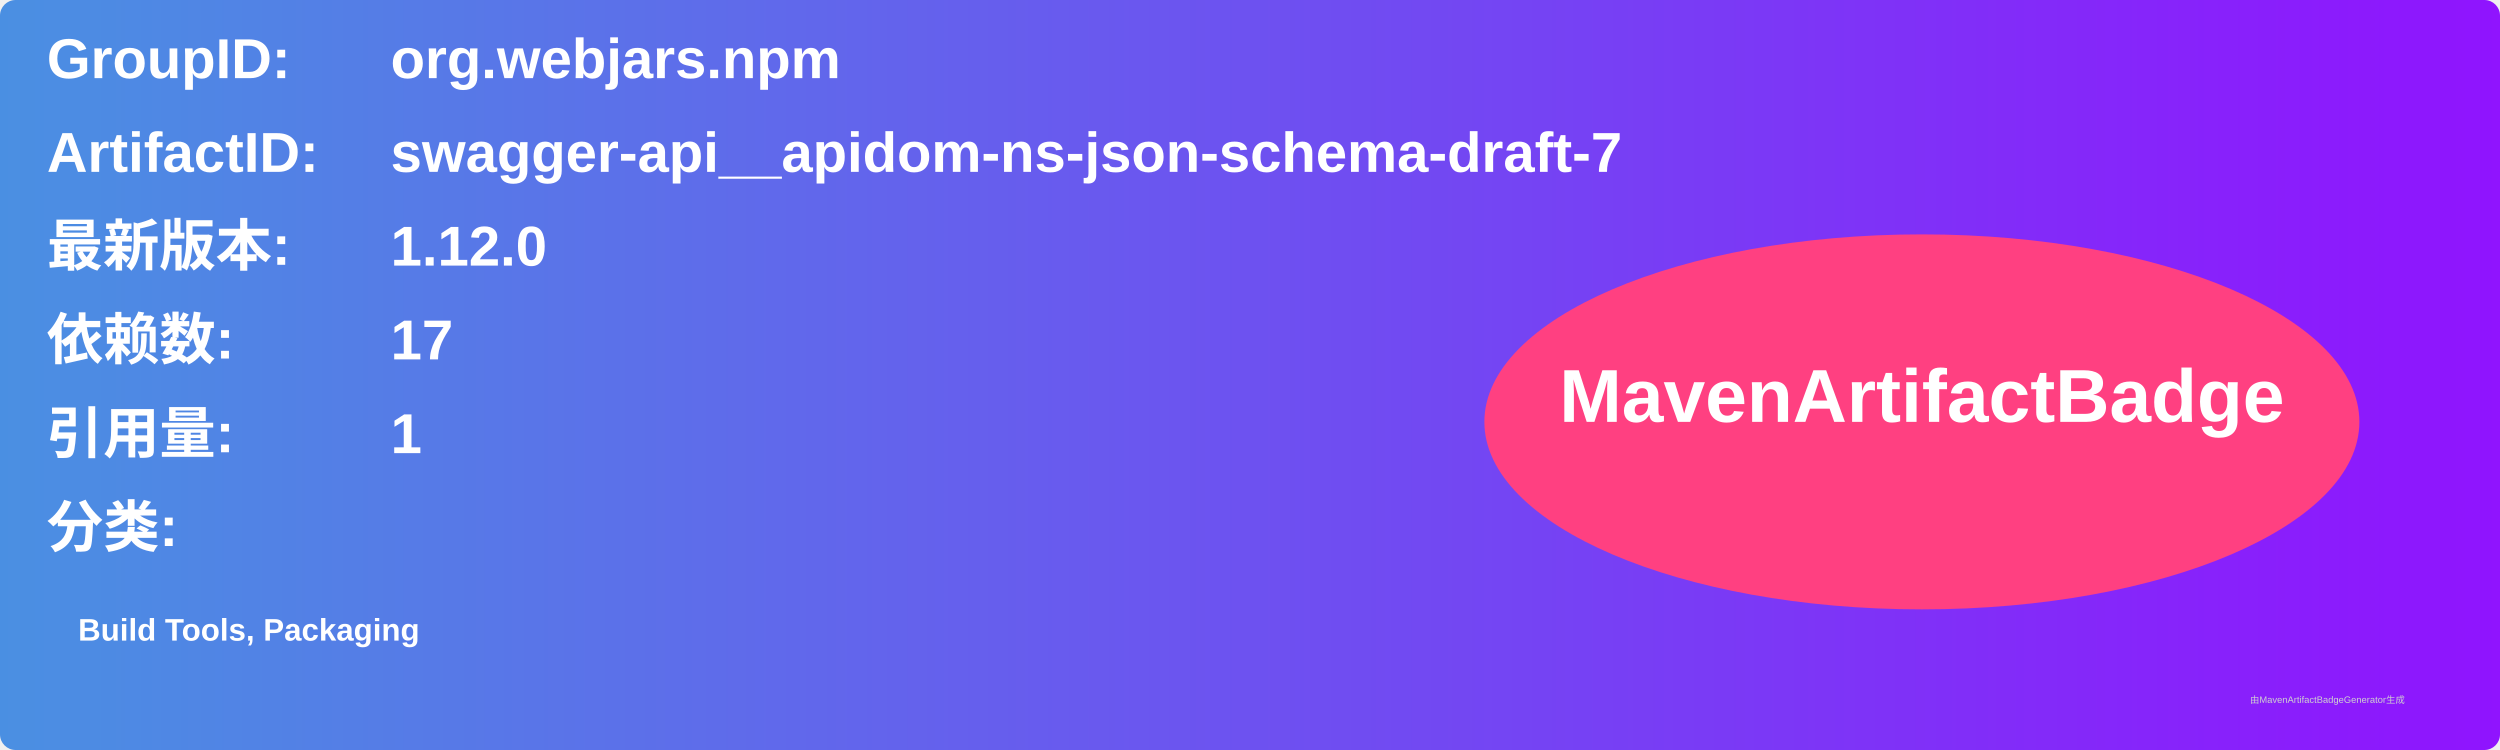
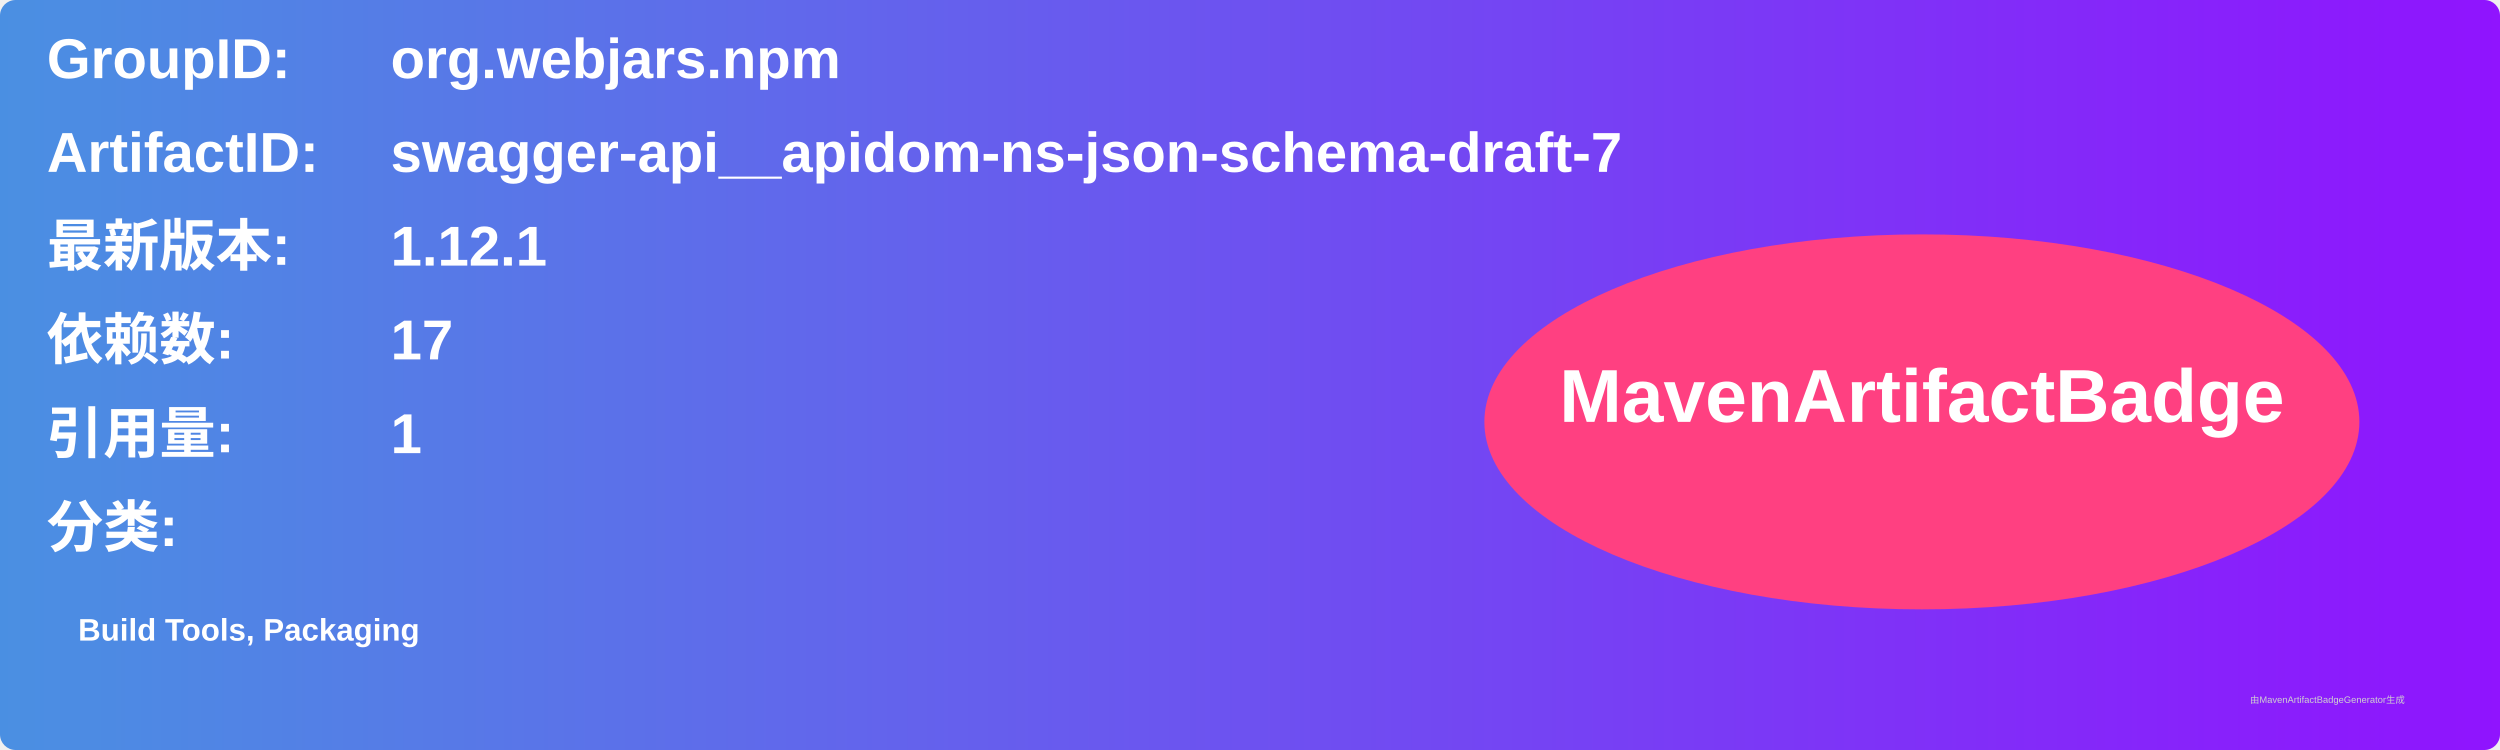
<svg xmlns="http://www.w3.org/2000/svg" width="800" height="240" viewBox="0 0 800 240">
  <linearGradient id="grad" x1="0%" y1="0%" x2="100%" y2="0%">
    <stop offset="0%" stop-color="#4a90e2" />
    <stop offset="100%" stop-color="#9013fe" />
  </linearGradient>
  <rect width="100%" height="100%" rx="5" ry="5" fill="url(#grad)" />
  <g transform="translate(15, 15)">
    <text x="0" y="10" font-family="Arial" font-size="18" fill="white" font-weight="bold" width="260">GroupID:</text>
    <text x="110" y="10" font-family="Arial" font-size="18" fill="white" font-weight="bold" width="460">org.webjars.npm</text>
    <text x="0" y="40" font-family="Arial" font-size="18" fill="white" font-weight="bold" width="260">ArtifactID:</text>
    <text x="110" y="40" font-family="Arial" font-size="18" fill="white" font-weight="bold" width="460">swagger-api__apidom-ns-json-schema-draft-7</text>
    <text x="0" y="70" font-family="Arial" font-size="18" fill="white" font-weight="bold">最新版本:</text>
    <text x="110" y="70" font-family="Arial" font-size="18" fill="white" font-weight="bold">
-       <tspan font-weight="bold">1.12.0</tspan>
+       <tspan font-weight="bold">1.12.1</tspan>
    </text>
    <text x="0" y="100" font-family="Arial" font-size="18" fill="white" font-weight="bold">依赖数: </text>
    <text x="110" y="100" font-family="Arial" font-size="18" fill="white">
      <tspan font-weight="bold">17</tspan>
    </text>
    <text x="0" y="130" font-family="Arial" font-size="18" fill="white" font-weight="bold">引用量: </text>
    <text x="110" y="130" font-family="Arial" font-size="18" fill="white">
      <tspan font-weight="bold">1</tspan>
    </text>
    <text x="0" y="160" font-family="Arial" font-size="18" fill="white" font-weight="bold">分类:</text>
    <text x="10" y="190" font-family="Arial" font-size="10" fill="white">
      <tspan font-weight="bold">Build Tools, Packaging</tspan>
    </text>
    <ellipse cx="600" cy="120" rx="140" ry="60" fill="#ff4081" />
    <text x="600" y="120" text-anchor="middle" font-family="Arial" font-size="24" fill="white" font-weight="bold">MavenArtifactBadge</text>
  </g>
  <text x="720" y="225" font-family="Arial" font-size="3" fill="#d0d0d0">由MavenArtifactBadgeGenerator生成</text>
</svg>
